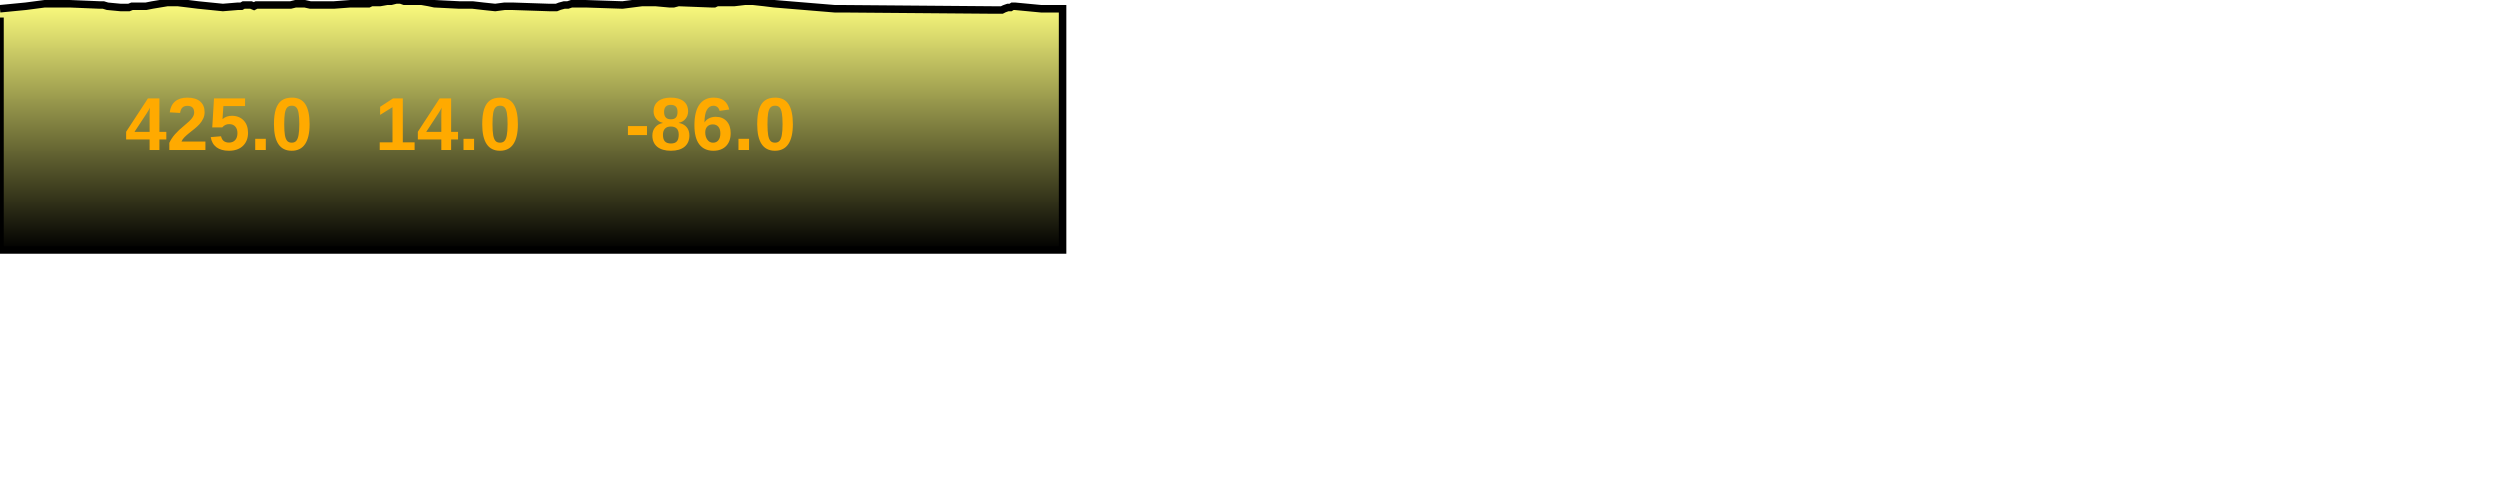
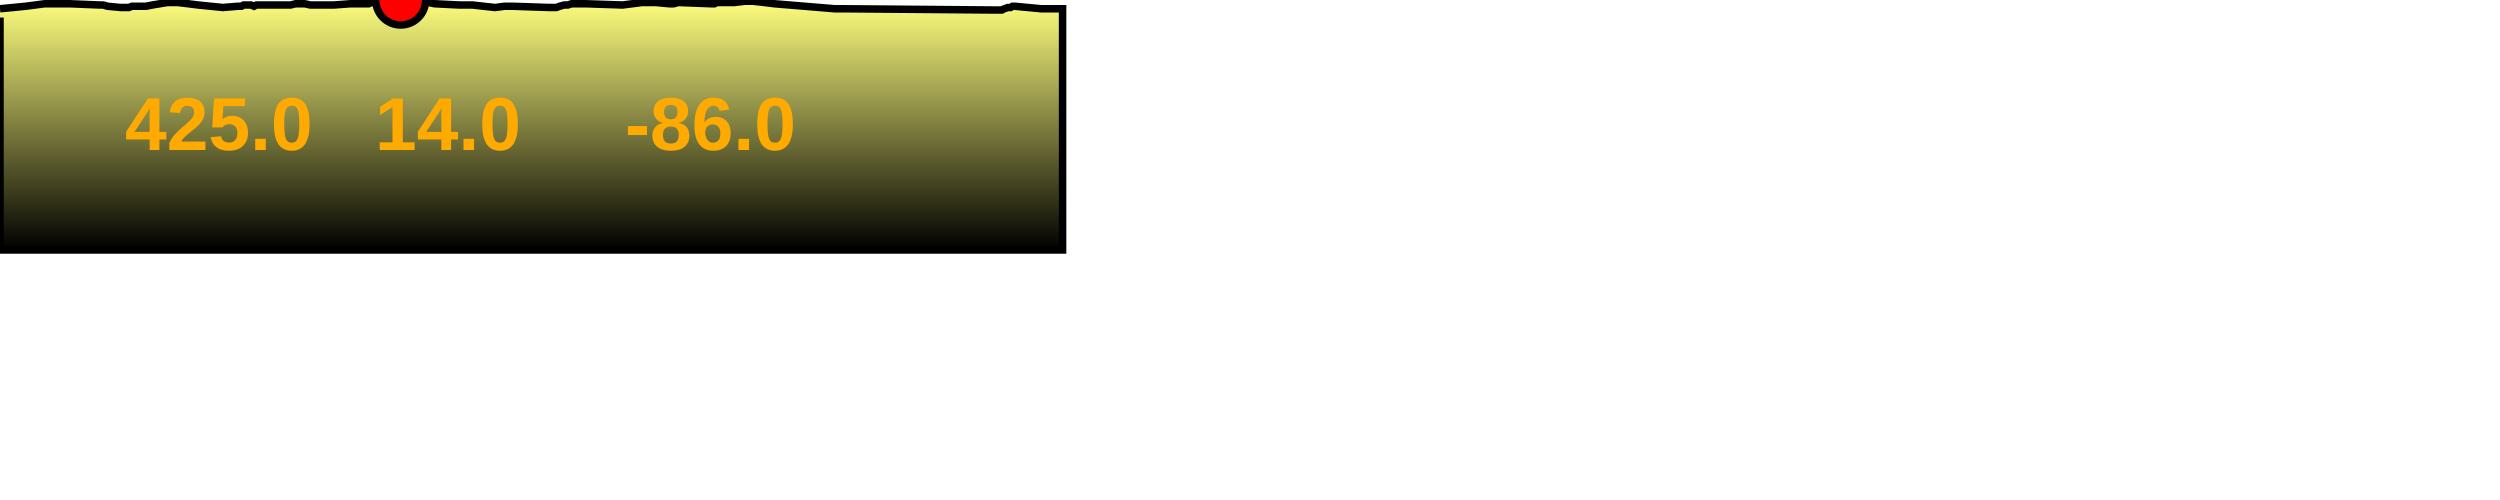
<svg xmlns="http://www.w3.org/2000/svg" baseProfile="full" height="200px" version="1.1" width="1000px">
  <defs>
    <linearGradient id="my-gradient" x1="0" x2="0" y1="0" y2="1">
      <stop offset="0.0" stop-color="#ffff7f" stop-opacity="1" />
      <stop offset="0.2" stop-color="#cccc66" stop-opacity="1" />
      <stop offset="1.0" stop-color="#000000" stop-opacity="1" />
    </linearGradient>
  </defs>
  <path d="M 0 3.5 L 10.303 2.5 L 17.903 1.5 L 23.417 1.5 L 27.85 1.5 L 39.889 2.0 L 41.354 2.0 L 42.979 2.5 L 48.246 3.0 L 49.373 3.0 L 50.509 3.0 L 51.565 3.0 L 52.824 2.5 L 54.402 2.5 L 56.185 2.5 L 58.435 2.5 L 60.944 2.0 L 66.978 1.0 L 71.119 1.0 L 75.227 1.5 L 79.271 2.0 L 89.153 3.0 L 95.169 2.5 L 96.57 2.5 L 97.451 2.0 L 98.303 2.0 L 100.388 2.0 L 101.596 2.5 L 102.563 2.0 L 103.557 2.0 L 116.252 2.0 L 118.249 1.5 L 121.885 1.5 L 124.138 2.0 L 127.046 2.0 L 129.478 2.0 L 131.801 2.0 L 133.565 2.0 L 140.175 1.5 L 146.435 1.5 L 147.515 1.5 L 148.585 1.0 L 149.946 1.0 L 152.042 1.0 L 154.862 0.5 L 156.468 0.5 L 158.454 0.0 L 160.276 0.0 L 161.701 0.5 L 163.159 0.5 L 164.269 0.5 L 166.268 0.5 L 168.609 0.5 L 171.487 1.0 L 173.8 1.5 L 183.714 2.0 L 189.046 2.0 L 193.339 2.5 L 198.079 3.0 L 201.866 2.5 L 204.881 2.5 L 219.775 3.0 L 221.3 3.0 L 222.595 3.0 L 223.85 2.5 L 225.682 2.0 L 227.14 2.0 L 228.62 1.5 L 230.458 1.5 L 232.152 1.5 L 234.163 1.5 L 248.999 2.0 L 256.836 1.0 L 262.205 1.0 L 267.684 1.5 L 269.475 1.5 L 271.378 1.0 L 284.341 1.5 L 285.101 1.5 L 285.772 1.5 L 286.832 1.0 L 288.443 1.0 L 289.481 1.0 L 290.386 1.0 L 290.909 1.0 L 293.72 1.0 L 298.011 0.5 L 299.442 0.5 L 301.181 0.5 L 305.72 1.0 L 309.748 1.5 L 333.873 3.5 L 336.923 3.5 L 397.423 4.0 L 399.926 4.0 L 400.744 4.0 L 401.732 3.5 L 403.151 3.0 L 404.228 3.0 L 405.015 2.5 L 405.917 2.5 L 416.437 3.5 L 425.034 3.5 L 425.034 100 L 0.0 100 L 0.0 7.0" fill="url(#my-gradient)" stroke="black" stroke-width="3" />
+   <circle cx="160.276" cy="0" fill="red" r="10" stroke="black" stroke-width="3" />
  <text fill="#ffaa00" font-family="Arial" font-size="30px" font-weight="bold" stroke="none" x="50" y="60">425.0</text>
  <text fill="#ffaa00" font-family="Arial" font-size="30px" font-weight="bold" stroke="none" x="150" y="60">14.0</text>
  <text fill="#ffaa00" font-family="Arial" font-size="30px" font-weight="bold" stroke="none" x="250" y="60">-86.0</text>
</svg>
